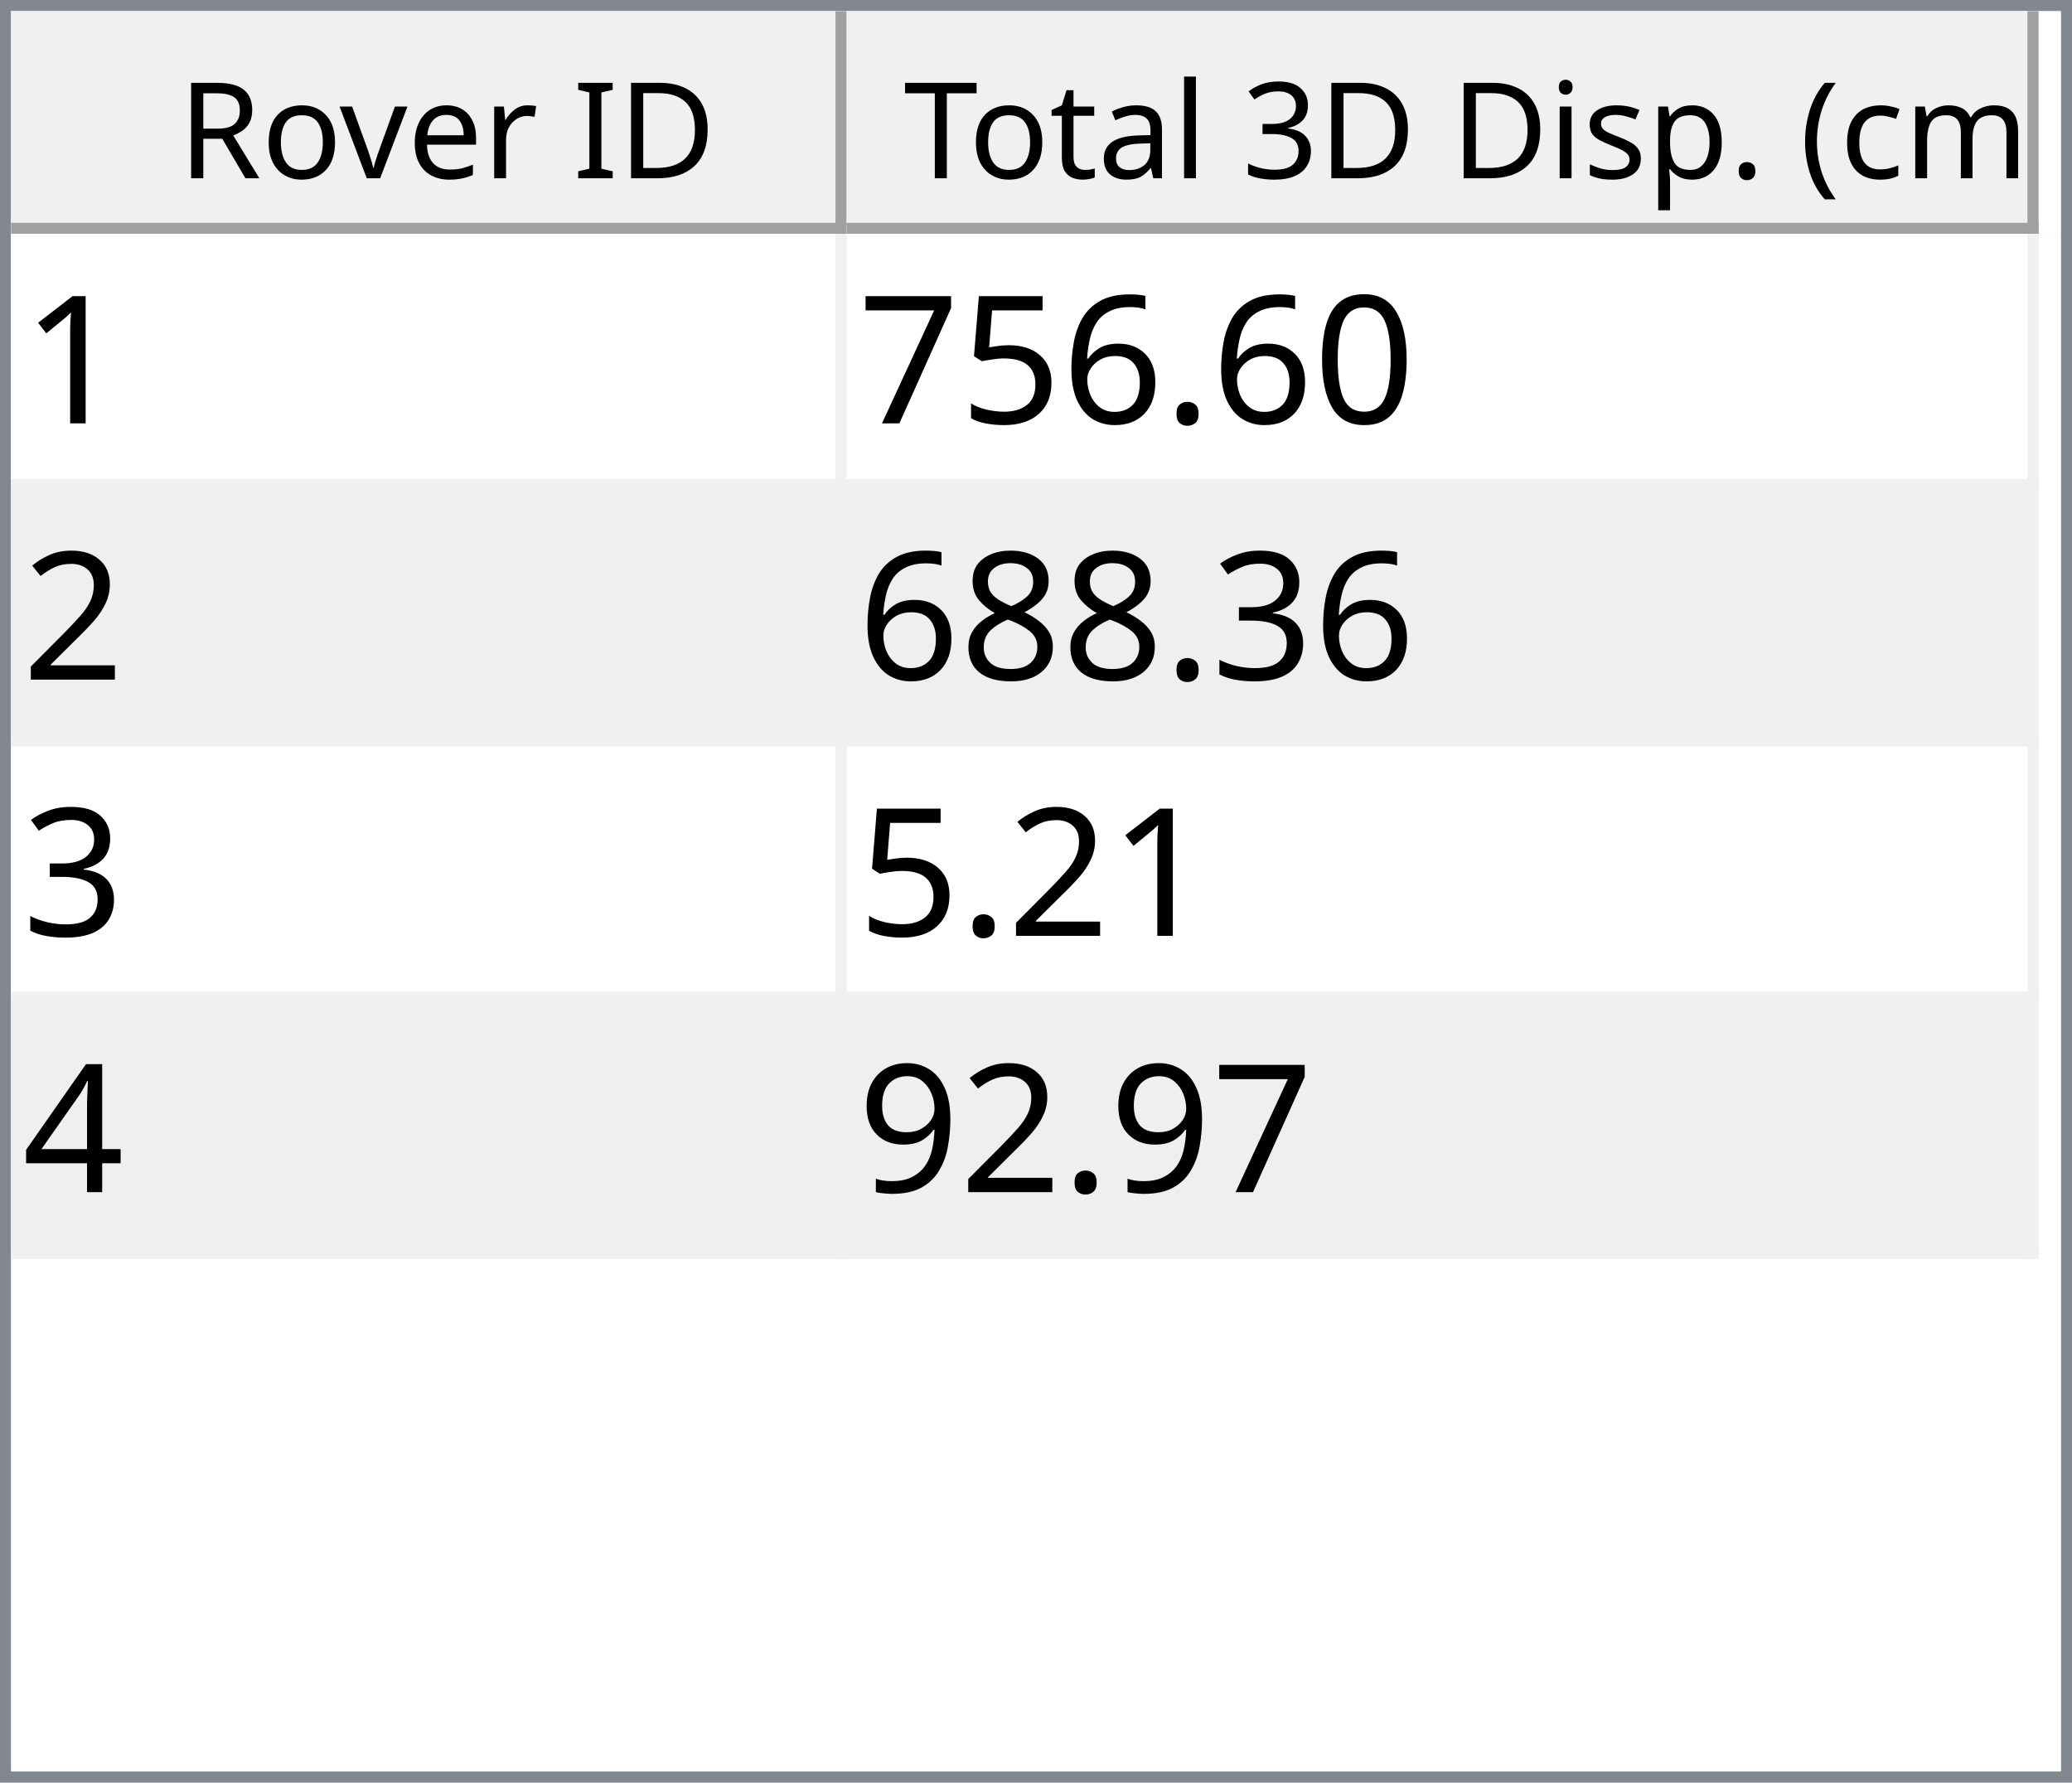
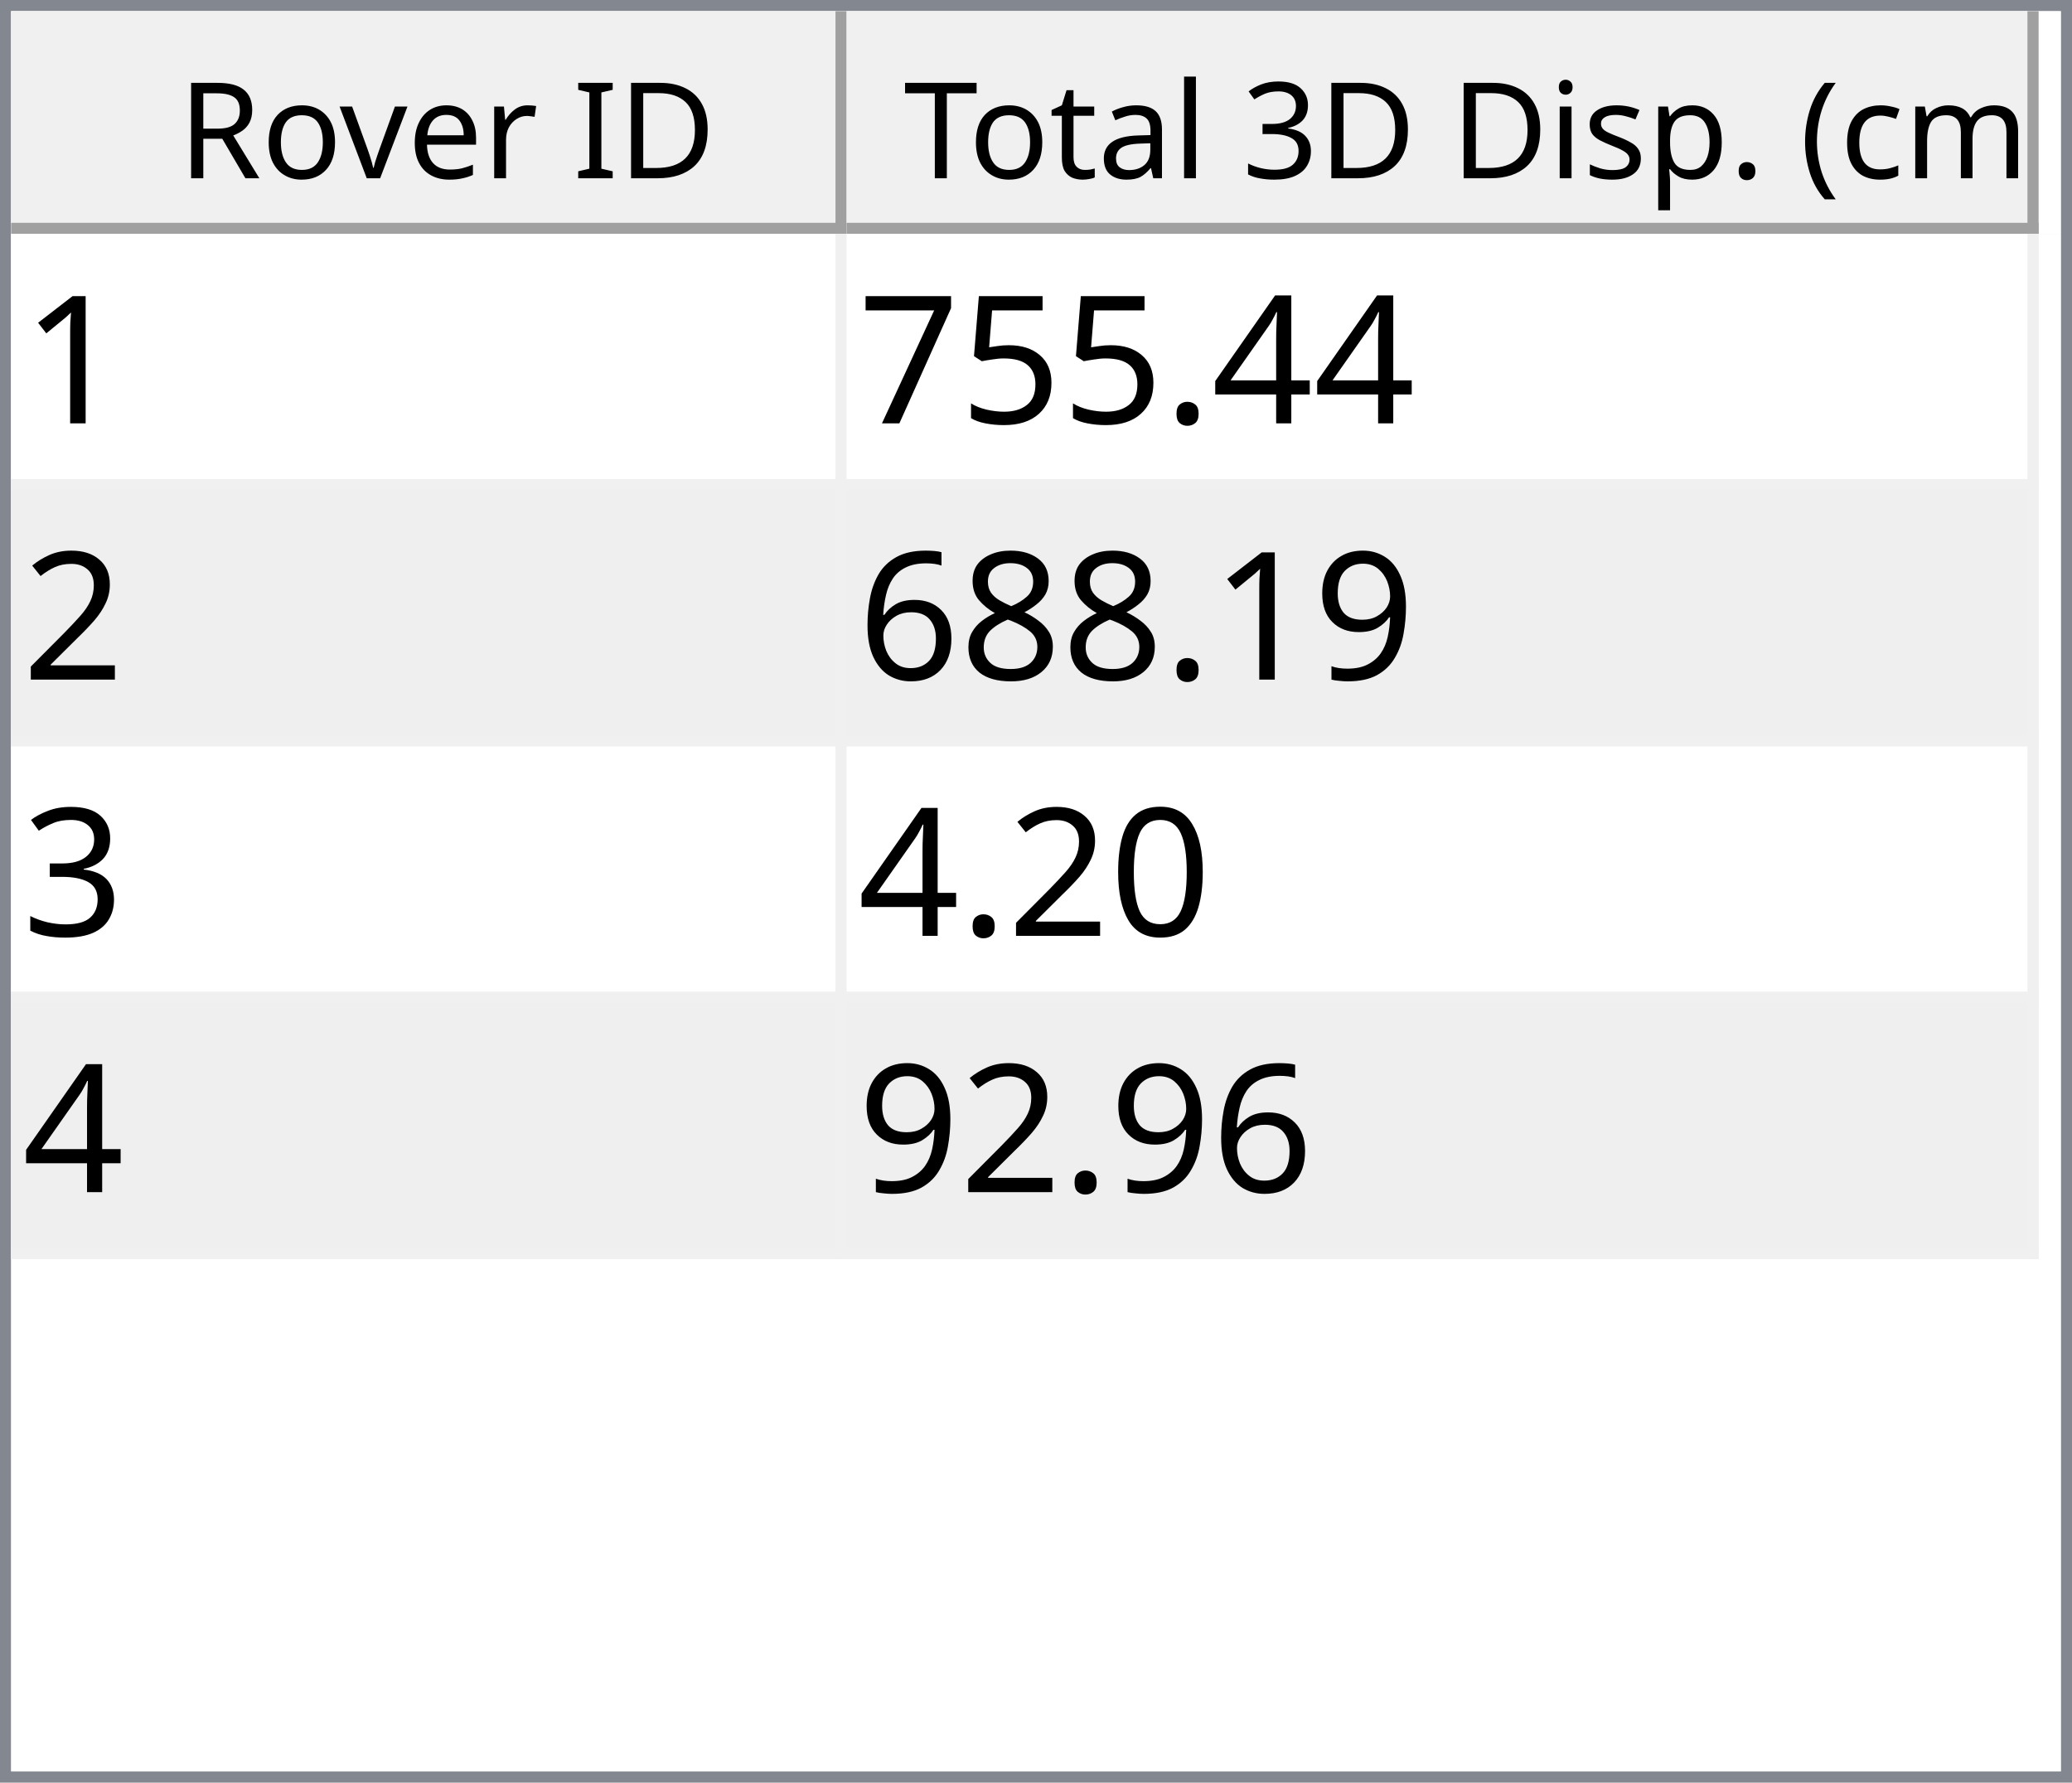
<svg xmlns="http://www.w3.org/2000/svg" style="fill-opacity:1; color-rendering:auto; color-interpolation:auto; text-rendering:auto; stroke:black; stroke-linecap:square; stroke-miterlimit:10; shape-rendering:auto; stroke-opacity:1; fill:black; stroke-dasharray:none; font-weight:normal; stroke-width:1; font-family:'Dialog'; font-style:normal; stroke-linejoin:miter; font-size:12px; stroke-dashoffset:0; image-rendering:auto;" width="186" height="160">
  <defs id="genericDefs" />
  <g>
    <defs id="defs1">
      <clipPath clipPathUnits="userSpaceOnUse" id="clipPath1">
        <path d="M0 0 L186 0 L186 160 L0 160 L0 0 Z" />
      </clipPath>
      <clipPath clipPathUnits="userSpaceOnUse" id="clipPath2">
        <path d="M0 0 L0 160 L186 160 L186 0 Z" />
      </clipPath>
      <clipPath clipPathUnits="userSpaceOnUse" id="clipPath3">
        <path d="M0 0 L0 20 L184 20 L184 0 Z" />
      </clipPath>
      <clipPath clipPathUnits="userSpaceOnUse" id="clipPath4">
        <path d="M0 0 L0 20 L75 20 L75 0 Z" />
      </clipPath>
      <clipPath clipPathUnits="userSpaceOnUse" id="clipPath5">
        <path d="M1 1 L1 19 L74 19 L74 1 Z" />
      </clipPath>
      <clipPath clipPathUnits="userSpaceOnUse" id="clipPath6">
        <path d="M0 0 L0 18 L73 18 L73 0 Z" />
      </clipPath>
      <clipPath clipPathUnits="userSpaceOnUse" id="clipPath7">
        <path d="M-0.5 -0.5 L-0.5 19.5 L74.5 19.5 L74.5 -0.5 Z" />
      </clipPath>
      <clipPath clipPathUnits="userSpaceOnUse" id="clipPath8">
        <path d="M0 0 L0 20 L107 20 L107 0 Z" />
      </clipPath>
      <clipPath clipPathUnits="userSpaceOnUse" id="clipPath9">
        <path d="M1 1 L1 19 L106 19 L106 1 Z" />
      </clipPath>
      <clipPath clipPathUnits="userSpaceOnUse" id="clipPath10">
        <path d="M0 0 L0 18 L105 18 L105 0 Z" />
      </clipPath>
      <clipPath clipPathUnits="userSpaceOnUse" id="clipPath11">
        <path d="M-0.5 -0.5 L-0.5 19.5 L106.5 19.5 L106.5 -0.5 Z" />
      </clipPath>
      <clipPath clipPathUnits="userSpaceOnUse" id="clipPath12">
        <path d="M0 0 L0 138 L184 138 L184 0 Z" />
      </clipPath>
      <clipPath clipPathUnits="userSpaceOnUse" id="clipPath13">
        <path d="M0 0 L0 92 L182 92 L182 0 Z" />
      </clipPath>
      <clipPath clipPathUnits="userSpaceOnUse" id="clipPath14">
        <path d="M-0.5 -0.5 L-0.5 91.5 L181.5 91.5 L181.5 -0.5 Z" />
      </clipPath>
      <clipPath clipPathUnits="userSpaceOnUse" id="clipPath15">
        <path d="M0 0 L0 22 L74 22 L74 0 Z" />
      </clipPath>
      <clipPath clipPathUnits="userSpaceOnUse" id="clipPath16">
        <path d="M0 0 L0 22 L106 22 L106 0 Z" />
      </clipPath>
      <font horiz-adv-x="64.551" id="font1">
        <font-face ascent="107.91" descent="25.098" units-per-em="100" style="font-style:normal; font-family:Segoe UI; font-weight:normal;" />
        <missing-glyph horiz-adv-x="64.551" d="M8.109 0 L8.109 68.266 L56.453 68.266 L56.453 0 L8.109 0 ZM15.328 7.234 L49.219 7.234 L49.219 61.031 L15.328 61.031 L15.328 7.234 Z" />
        <glyph unicode="D" horiz-adv-x="70.117" d="M9.188 0 L9.188 70.016 L28.516 70.016 Q65.531 70.016 65.531 35.891 Q65.531 19.672 55.25 9.836 Q44.969 0 27.734 0 L9.188 0 ZM17.391 62.594 L17.391 7.422 L27.828 7.422 Q41.609 7.422 49.273 14.797 Q56.938 22.172 56.938 35.688 Q56.938 62.594 28.328 62.594 L17.391 62.594 Z" />
        <glyph unicode="I" horiz-adv-x="26.611" d="M17.391 0 L9.188 0 L9.188 70.016 L17.391 70.016 L17.391 0 Z" />
        <glyph unicode=" " horiz-adv-x="27.393" d="" />
        <glyph unicode="r" horiz-adv-x="34.766" d="M34.188 41.891 Q32.078 43.5 28.125 43.5 Q23 43.5 19.555 38.672 Q16.109 33.844 16.109 25.484 L16.109 0 L8.109 0 L8.109 50 L16.109 50 L16.109 39.703 L16.312 39.703 Q18.016 44.969 21.531 47.922 Q25.047 50.875 29.391 50.875 Q32.516 50.875 34.188 50.203 L34.188 41.891 Z" />
        <glyph unicode="e" horiz-adv-x="52.295" d="M48.297 23 L12.984 23 Q13.188 14.656 17.484 10.109 Q21.781 5.562 29.297 5.562 Q37.75 5.562 44.828 11.141 L44.828 3.609 Q38.234 -1.172 27.391 -1.172 Q16.797 -1.172 10.742 5.641 Q4.688 12.453 4.688 24.812 Q4.688 36.469 11.305 43.82 Q17.922 51.172 27.734 51.172 Q37.547 51.172 42.922 44.828 Q48.297 38.484 48.297 27.203 L48.297 23 ZM40.094 29.781 Q40.047 36.719 36.75 40.578 Q33.453 44.438 27.594 44.438 Q21.922 44.438 17.969 40.383 Q14.016 36.328 13.094 29.781 L40.094 29.781 Z" />
        <glyph unicode="v" horiz-adv-x="47.9" d="M47.406 50 L27.484 0 L19.625 0 L0.688 50 L9.469 50 L22.172 13.672 Q23.578 9.672 23.922 6.688 L24.125 6.688 Q24.609 10.453 25.688 13.484 L38.969 50 L47.406 50 Z" />
        <glyph unicode="o" horiz-adv-x="58.594" d="M29 -1.172 Q17.922 -1.172 11.305 5.836 Q4.688 12.844 4.688 24.422 Q4.688 37.016 11.57 44.094 Q18.453 51.172 30.172 51.172 Q41.359 51.172 47.633 44.289 Q53.906 37.406 53.906 25.203 Q53.906 13.234 47.141 6.031 Q40.375 -1.172 29 -1.172 ZM29.594 44.438 Q21.875 44.438 17.383 39.188 Q12.891 33.938 12.891 24.703 Q12.891 15.828 17.43 10.695 Q21.969 5.562 29.594 5.562 Q37.359 5.562 41.531 10.594 Q45.703 15.625 45.703 24.906 Q45.703 34.281 41.531 39.359 Q37.359 44.438 29.594 44.438 Z" />
        <glyph unicode="R" horiz-adv-x="59.814" d="M59.375 0 L49.609 0 L37.891 19.625 Q36.281 22.359 34.766 24.289 Q33.25 26.219 31.664 27.438 Q30.078 28.656 28.25 29.219 Q26.422 29.781 24.125 29.781 L17.391 29.781 L17.391 0 L9.188 0 L9.188 70.016 L30.078 70.016 Q34.672 70.016 38.555 68.867 Q42.438 67.719 45.289 65.375 Q48.141 63.031 49.758 59.547 Q51.375 56.062 51.375 51.375 Q51.375 47.703 50.273 44.656 Q49.172 41.609 47.148 39.211 Q45.125 36.812 42.266 35.133 Q39.406 33.453 35.844 32.516 L35.844 32.328 Q37.594 31.547 38.891 30.547 Q40.188 29.547 41.359 28.18 Q42.531 26.812 43.68 25.078 Q44.828 23.344 46.234 21.047 L59.375 0 ZM17.391 62.594 L17.391 37.203 L28.516 37.203 Q31.594 37.203 34.203 38.133 Q36.812 39.062 38.719 40.797 Q40.625 42.531 41.703 45.047 Q42.781 47.562 42.781 50.688 Q42.781 56.297 39.141 59.445 Q35.5 62.594 28.609 62.594 L17.391 62.594 Z" />
        <glyph unicode=")" horiz-adv-x="30.176" d="M8.297 -15.922 L1.172 -15.922 Q16.406 2.344 16.406 26.812 Q16.406 51.469 1.078 70.016 L8.297 70.016 Q23.531 52.156 23.531 26.703 Q23.531 1.375 8.297 -15.922 Z" />
        <glyph unicode="m" horiz-adv-x="86.133" d="M79.109 0 L71.094 0 L71.094 28.719 Q71.094 37.016 68.531 40.727 Q65.969 44.438 59.906 44.438 Q54.781 44.438 51.195 39.75 Q47.609 35.062 47.609 28.516 L47.609 0 L39.594 0 L39.594 29.688 Q39.594 44.438 28.219 44.438 Q22.953 44.438 19.531 40.016 Q16.109 35.594 16.109 28.516 L16.109 0 L8.109 0 L8.109 50 L16.109 50 L16.109 42.094 L16.312 42.094 Q21.625 51.172 31.844 51.172 Q36.969 51.172 40.773 48.312 Q44.578 45.453 46 40.828 Q51.562 51.172 62.594 51.172 Q79.109 51.172 79.109 30.812 L79.109 0 Z" />
        <glyph unicode="c" horiz-adv-x="46.191" d="M42.188 2.297 Q36.422 -1.172 28.516 -1.172 Q17.828 -1.172 11.258 5.789 Q4.688 12.75 4.688 23.828 Q4.688 36.188 11.766 43.68 Q18.844 51.172 30.672 51.172 Q37.25 51.172 42.281 48.734 L42.281 40.531 Q36.719 44.438 30.375 44.438 Q22.703 44.438 17.797 38.945 Q12.891 33.453 12.891 24.516 Q12.891 15.719 17.508 10.641 Q22.125 5.562 29.891 5.562 Q36.422 5.562 42.188 9.906 L42.188 2.297 Z" />
        <glyph unicode="(" horiz-adv-x="30.176" d="M29.109 -15.922 L21.969 -15.922 Q6.844 1.375 6.844 26.703 Q6.844 52.156 21.969 70.016 L29.203 70.016 Q13.875 51.469 13.875 26.812 Q13.875 2.344 29.109 -15.922 Z" />
        <glyph unicode="." horiz-adv-x="21.68" d="M10.891 -1.078 Q8.641 -1.078 7.055 0.539 Q5.469 2.156 5.469 4.391 Q5.469 6.641 7.055 8.273 Q8.641 9.906 10.891 9.906 Q13.188 9.906 14.797 8.273 Q16.406 6.641 16.406 4.391 Q16.406 2.156 14.797 0.539 Q13.188 -1.078 10.891 -1.078 Z" />
        <glyph unicode="p" horiz-adv-x="58.789" d="M16.312 7.234 L16.109 7.234 L16.109 -23 L8.109 -23 L8.109 50 L16.109 50 L16.109 41.219 L16.312 41.219 Q22.219 51.172 33.594 51.172 Q43.266 51.172 48.688 44.461 Q54.109 37.75 54.109 26.469 Q54.109 13.922 48 6.375 Q41.891 -1.172 31.297 -1.172 Q21.578 -1.172 16.312 7.234 ZM16.109 27.391 L16.109 20.406 Q16.109 14.203 20.141 9.883 Q24.172 5.562 30.375 5.562 Q37.641 5.562 41.773 11.133 Q45.906 16.703 45.906 26.609 Q45.906 34.969 42.047 39.703 Q38.188 44.438 31.594 44.438 Q24.609 44.438 20.359 39.578 Q16.109 34.719 16.109 27.391 Z" />
        <glyph unicode="s" horiz-adv-x="42.432" d="M5.078 1.812 L5.078 10.406 Q11.625 5.562 19.484 5.562 Q30.031 5.562 30.031 12.594 Q30.031 14.594 29.125 15.992 Q28.219 17.391 26.68 18.461 Q25.141 19.531 23.07 20.383 Q21 21.234 18.609 22.172 Q15.281 23.484 12.766 24.828 Q10.25 26.172 8.57 27.859 Q6.891 29.547 6.031 31.695 Q5.172 33.844 5.172 36.719 Q5.172 40.234 6.789 42.945 Q8.406 45.656 11.086 47.484 Q13.766 49.312 17.211 50.242 Q20.656 51.172 24.312 51.172 Q30.812 51.172 35.938 48.922 L35.938 40.828 Q30.422 44.438 23.25 44.438 Q21 44.438 19.195 43.922 Q17.391 43.406 16.094 42.477 Q14.797 41.547 14.086 40.258 Q13.375 38.969 13.375 37.406 Q13.375 35.453 14.086 34.133 Q14.797 32.812 16.164 31.789 Q17.531 30.766 19.484 29.938 Q21.438 29.109 23.922 28.125 Q27.25 26.859 29.883 25.516 Q32.516 24.172 34.375 22.484 Q36.234 20.797 37.234 18.602 Q38.234 16.406 38.234 13.375 Q38.234 9.672 36.602 6.938 Q34.969 4.203 32.234 2.398 Q29.5 0.594 25.93 -0.289 Q22.359 -1.172 18.453 -1.172 Q10.75 -1.172 5.078 1.812 Z" />
        <glyph unicode="i" horiz-adv-x="24.219" d="M12.203 62.703 Q10.062 62.703 8.547 64.164 Q7.031 65.625 7.031 67.875 Q7.031 70.125 8.547 71.609 Q10.062 73.094 12.203 73.094 Q14.406 73.094 15.945 71.609 Q17.484 70.125 17.484 67.875 Q17.484 65.719 15.945 64.211 Q14.406 62.703 12.203 62.703 ZM16.109 0 L8.109 0 L8.109 50 L16.109 50 L16.109 0 Z" />
        <glyph unicode="3" horiz-adv-x="53.906" d="M46.531 19.828 Q46.531 15.094 44.75 11.211 Q42.969 7.328 39.719 4.57 Q36.469 1.812 31.93 0.297 Q27.391 -1.219 21.922 -1.219 Q11.922 -1.219 6 2.594 L6 11.188 Q13.094 5.609 22.219 5.609 Q25.875 5.609 28.828 6.539 Q31.781 7.469 33.906 9.227 Q36.031 10.984 37.18 13.477 Q38.328 15.969 38.328 19.094 Q38.328 32.812 18.797 32.812 L12.984 32.812 L12.984 39.594 L18.5 39.594 Q35.797 39.594 35.797 52.484 Q35.797 64.406 22.609 64.406 Q15.188 64.406 8.688 59.422 L8.688 67.188 Q15.375 71.188 24.609 71.188 Q29 71.188 32.57 69.969 Q36.141 68.75 38.68 66.555 Q41.219 64.359 42.609 61.281 Q44 58.203 44 54.5 Q44 40.672 30.031 36.719 L30.031 36.531 Q33.594 36.141 36.625 34.797 Q39.656 33.453 41.852 31.305 Q44.047 29.156 45.289 26.25 Q46.531 23.344 46.531 19.828 Z" />
        <glyph unicode="l" horiz-adv-x="24.219" d="M16.109 0 L8.109 0 L8.109 74.031 L16.109 74.031 L16.109 0 Z" />
        <glyph unicode="a" horiz-adv-x="50.879" d="M43.891 0 L35.891 0 L35.891 7.812 L35.688 7.812 Q30.469 -1.172 20.312 -1.172 Q12.844 -1.172 8.617 2.781 Q4.391 6.734 4.391 13.281 Q4.391 27.297 20.906 29.594 L35.891 31.688 Q35.891 44.438 25.594 44.438 Q16.547 44.438 9.281 38.281 L9.281 46.484 Q16.656 51.172 26.266 51.172 Q43.891 51.172 43.891 32.516 L43.891 0 ZM35.891 25.297 L23.828 23.641 Q18.266 22.859 15.43 20.875 Q12.594 18.891 12.594 13.875 Q12.594 10.203 15.211 7.883 Q17.828 5.562 22.172 5.562 Q28.125 5.562 32.008 9.742 Q35.891 13.922 35.891 20.312 L35.891 25.297 Z" />
        <glyph unicode="t" horiz-adv-x="33.887" d="M31.297 0.484 Q28.469 -1.078 23.828 -1.078 Q10.688 -1.078 10.688 13.578 L10.688 43.172 L2.094 43.172 L2.094 50 L10.688 50 L10.688 62.203 L18.703 64.797 L18.703 50 L31.297 50 L31.297 43.172 L18.703 43.172 L18.703 14.984 Q18.703 9.969 20.414 7.82 Q22.125 5.672 26.078 5.672 Q29.109 5.672 31.297 7.328 L31.297 0.484 Z" />
        <glyph unicode="T" horiz-adv-x="52.393" d="M50.594 62.594 L30.375 62.594 L30.375 0 L22.172 0 L22.172 62.594 L2 62.594 L2 70.016 L50.594 70.016 L50.594 62.594 Z" />
      </font>
      <font horiz-adv-x="75.0" id="font2">
        <font-face ascent="100.537" descent="21.973" units-per-em="100" style="font-style:normal; font-family:sans-serif; font-weight:normal;" />
        <missing-glyph horiz-adv-x="75.0" d="M12.5 0 L12.5 62.5 L62.5 62.5 L62.5 0 L12.5 0 ZM14.062 1.562 L60.938 1.562 L60.938 60.938 L14.062 60.938 L14.062 1.562 Z" />
        <glyph unicode="1" horiz-adv-x="55.615" d="M37.25 0 L28.469 0 L28.469 56 Q25.297 52.984 20.141 49.953 Q14.984 46.922 10.891 45.406 L10.891 53.906 Q18.266 57.375 23.781 62.305 Q29.297 67.234 31.594 71.875 L37.25 71.875 L37.25 0 Z" />
-         <glyph unicode="0" horiz-adv-x="55.615" d="M4.156 35.297 Q4.156 48 6.766 55.742 Q9.375 63.484 14.523 67.68 Q19.672 71.875 27.484 71.875 Q33.25 71.875 37.594 69.555 Q41.938 67.234 44.773 62.867 Q47.609 58.5 49.219 52.227 Q50.828 45.953 50.828 35.297 Q50.828 22.703 48.242 14.969 Q45.656 7.234 40.508 3.008 Q35.359 -1.219 27.484 -1.219 Q17.141 -1.219 11.234 6.203 Q4.156 15.141 4.156 35.297 ZM13.188 35.297 Q13.188 17.672 17.312 11.836 Q21.438 6 27.484 6 Q33.547 6 37.672 11.859 Q41.797 17.719 41.797 35.297 Q41.797 52.984 37.672 58.789 Q33.547 64.594 27.391 64.594 Q21.344 64.594 17.719 59.469 Q13.188 52.938 13.188 35.297 Z" />
+         <glyph unicode="4" horiz-adv-x="55.615" d="M32.328 0 L32.328 17.141 L1.266 17.141 L1.266 25.203 L33.938 71.578 L41.109 71.578 L41.109 25.203 L50.781 25.203 L50.781 17.141 L41.109 17.141 L41.109 0 L32.328 0 ZM32.328 25.203 L32.328 57.469 L9.906 25.203 L32.328 25.203 Z" />
        <glyph unicode="." horiz-adv-x="27.783" d="M9.078 0 L9.078 10.016 L19.094 10.016 L19.094 0 L9.078 0 Z" />
-         <glyph unicode="6" horiz-adv-x="55.615" d="M49.75 54.047 L41.016 53.375 Q39.844 58.547 37.703 60.891 Q34.125 64.656 28.906 64.656 Q24.703 64.656 21.531 62.312 Q17.391 59.281 14.992 53.469 Q12.594 47.656 12.5 36.922 Q15.672 41.75 20.266 44.094 Q24.859 46.438 29.891 46.438 Q38.672 46.438 44.852 39.969 Q51.031 33.5 51.031 23.25 Q51.031 16.5 48.125 10.719 Q45.219 4.938 40.141 1.859 Q35.062 -1.219 28.609 -1.219 Q17.625 -1.219 10.695 6.859 Q3.766 14.938 3.766 33.5 Q3.766 54.25 11.422 63.672 Q18.109 71.875 29.438 71.875 Q37.891 71.875 43.289 67.141 Q48.688 62.406 49.75 54.047 ZM13.875 23.188 Q13.875 18.656 15.797 14.508 Q17.719 10.359 21.188 8.18 Q24.656 6 28.469 6 Q34.031 6 38.039 10.492 Q42.047 14.984 42.047 22.703 Q42.047 30.125 38.086 34.398 Q34.125 38.672 28.125 38.672 Q22.172 38.672 18.023 34.398 Q13.875 30.125 13.875 23.188 Z" />
        <glyph unicode="5" horiz-adv-x="55.615" d="M4.156 18.75 L13.375 19.531 Q14.406 12.797 18.141 9.398 Q21.875 6 27.156 6 Q33.5 6 37.891 10.789 Q42.281 15.578 42.281 23.484 Q42.281 31 38.062 35.352 Q33.844 39.703 27 39.703 Q22.75 39.703 19.336 37.773 Q15.922 35.844 13.969 32.766 L5.719 33.844 L12.641 70.609 L48.25 70.609 L48.25 62.203 L19.672 62.203 L15.828 42.969 Q22.266 47.469 29.344 47.469 Q38.719 47.469 45.164 40.969 Q51.609 34.469 51.609 24.266 Q51.609 14.547 45.953 7.469 Q39.062 -1.219 27.156 -1.219 Q17.391 -1.219 11.211 4.25 Q5.031 9.719 4.156 18.75 Z" />
        <glyph unicode="7" horiz-adv-x="55.615" d="M4.734 62.203 L4.734 70.656 L51.078 70.656 L51.078 63.812 Q44.234 56.547 37.523 44.484 Q30.812 32.422 27.156 19.672 Q24.516 10.688 23.781 0 L14.75 0 Q14.891 8.453 18.062 20.414 Q21.234 32.375 27.172 43.484 Q33.109 54.594 39.797 62.203 L4.734 62.203 Z" />
        <glyph unicode="2" horiz-adv-x="55.615" d="M50.344 8.453 L50.344 0 L3.031 0 Q2.938 3.172 4.047 6.109 Q5.859 10.938 9.836 15.625 Q13.812 20.312 21.344 26.469 Q33.016 36.031 37.117 41.625 Q41.219 47.219 41.219 52.203 Q41.219 57.422 37.477 61.008 Q33.734 64.594 27.734 64.594 Q21.391 64.594 17.578 60.789 Q13.766 56.984 13.719 50.25 L4.688 51.172 Q5.609 61.281 11.664 66.578 Q17.719 71.875 27.938 71.875 Q38.234 71.875 44.242 66.164 Q50.25 60.453 50.25 52 Q50.25 47.703 48.492 43.555 Q46.734 39.406 42.656 34.812 Q38.578 30.219 29.109 22.219 Q21.188 15.578 18.945 13.211 Q16.703 10.844 15.234 8.453 L50.344 8.453 Z" />
+         <glyph unicode="9" horiz-adv-x="55.615" d="M5.469 16.547 L13.922 17.328 Q14.984 11.375 18.016 8.688 Q21.047 6 25.781 6 Q29.828 6 32.883 7.859 Q35.938 9.719 37.891 12.82 Q39.844 15.922 41.164 21.195 Q42.484 26.469 42.484 31.938 Q42.484 32.516 42.438 33.688 Q39.797 29.5 35.234 26.883 Q30.672 24.266 25.344 24.266 Q16.453 24.266 10.305 30.711 Q4.156 37.156 4.156 47.703 Q4.156 58.594 10.578 65.234 Q17 71.875 26.656 71.875 Q33.641 71.875 39.43 68.117 Q45.219 64.359 48.219 57.398 Q51.219 50.438 51.219 37.25 Q51.219 23.531 48.242 15.406 Q45.266 7.281 39.383 3.031 Q33.5 -1.219 25.594 -1.219 Q17.188 -1.219 11.867 3.445 Q6.547 8.109 5.469 16.547 ZM41.453 48.141 Q41.453 55.719 37.43 60.156 Q33.406 64.594 27.734 64.594 Q21.875 64.594 17.531 59.812 Q13.188 55.031 13.188 47.406 Q13.188 40.578 17.312 36.305 Q21.438 32.031 27.484 32.031 Q33.594 32.031 37.523 36.305 Q41.453 40.578 41.453 48.141 Z" />
+         <glyph unicode="8" horiz-adv-x="55.615" d="M17.672 38.812 Q12.203 40.828 9.57 44.539 Q6.938 48.25 6.938 53.422 Q6.938 61.234 12.555 66.555 Q18.172 71.875 27.484 71.875 Q36.859 71.875 42.578 66.43 Q48.297 60.984 48.297 53.172 Q48.297 48.188 45.68 44.508 Q43.062 40.828 37.75 38.812 Q44.344 36.672 47.781 31.883 Q51.219 27.094 51.219 20.453 Q51.219 11.281 44.727 5.031 Q38.234 -1.219 27.641 -1.219 Q17.047 -1.219 10.547 5.055 Q4.047 11.328 4.047 20.703 Q4.047 27.688 7.594 32.398 Q11.141 37.109 17.672 38.812 ZM15.922 53.719 Q15.922 48.641 19.195 45.414 Q22.469 42.188 27.688 42.188 Q32.766 42.188 36.016 45.383 Q39.266 48.578 39.266 53.219 Q39.266 58.062 35.914 61.359 Q32.562 64.656 27.594 64.656 Q22.562 64.656 19.242 61.43 Q15.922 58.203 15.922 53.719 ZM13.094 20.656 Q13.094 16.891 14.875 13.375 Q16.656 9.859 20.172 7.93 Q23.688 6 27.734 6 Q34.031 6 38.133 10.055 Q42.234 14.109 42.234 20.359 Q42.234 26.703 38.016 30.859 Q33.797 35.016 27.438 35.016 Q21.234 35.016 17.164 30.914 Q13.094 26.812 13.094 20.656 Z" />
+         <glyph unicode="6" horiz-adv-x="55.615" d="M49.75 54.047 L41.016 53.375 Q39.844 58.547 37.703 60.891 Q34.125 64.656 28.906 64.656 Q24.703 64.656 21.531 62.312 Q17.391 59.281 14.992 53.469 Q12.594 47.656 12.5 36.922 Q15.672 41.75 20.266 44.094 Q24.859 46.438 29.891 46.438 Q38.672 46.438 44.852 39.969 Q51.031 33.5 51.031 23.25 Q51.031 16.5 48.125 10.719 Q45.219 4.938 40.141 1.859 Q35.062 -1.219 28.609 -1.219 Q17.625 -1.219 10.695 6.859 Q3.766 14.938 3.766 33.5 Q3.766 54.25 11.422 63.672 Q18.109 71.875 29.438 71.875 Q37.891 71.875 43.289 67.141 Q48.688 62.406 49.75 54.047 ZM13.875 23.188 Q13.875 18.656 15.797 14.508 Q17.719 10.359 21.188 8.18 Q24.656 6 28.469 6 Q34.031 6 38.039 10.492 Q42.047 14.984 42.047 22.703 Q42.047 30.125 38.086 34.398 Q34.125 38.672 28.125 38.672 Q22.172 38.672 18.023 34.398 Q13.875 30.125 13.875 23.188 Z" />
        <glyph unicode="3" horiz-adv-x="55.615" d="M4.203 18.891 L12.984 20.062 Q14.5 12.594 18.141 9.297 Q21.781 6 27 6 Q33.203 6 37.477 10.297 Q41.75 14.594 41.75 20.953 Q41.75 27 37.797 30.93 Q33.844 34.859 27.734 34.859 Q25.25 34.859 21.531 33.891 L22.516 41.609 Q23.391 41.5 23.922 41.5 Q29.547 41.5 34.039 44.43 Q38.531 47.359 38.531 53.469 Q38.531 58.297 35.258 61.477 Q31.984 64.656 26.812 64.656 Q21.688 64.656 18.266 61.43 Q14.844 58.203 13.875 51.766 L5.078 53.328 Q6.688 62.156 12.398 67.016 Q18.109 71.875 26.609 71.875 Q32.469 71.875 37.398 69.359 Q42.328 66.844 44.945 62.5 Q47.562 58.156 47.562 53.266 Q47.562 48.641 45.07 44.828 Q42.578 41.016 37.703 38.766 Q44.047 37.312 47.562 32.695 Q51.078 28.078 51.078 21.141 Q51.078 11.766 44.242 5.25 Q37.406 -1.266 26.953 -1.266 Q17.531 -1.266 11.305 4.352 Q5.078 9.969 4.203 18.891 Z" />
-         <glyph unicode="8" horiz-adv-x="55.615" d="M17.672 38.812 Q12.203 40.828 9.57 44.539 Q6.938 48.25 6.938 53.422 Q6.938 61.234 12.555 66.555 Q18.172 71.875 27.484 71.875 Q36.859 71.875 42.578 66.43 Q48.297 60.984 48.297 53.172 Q48.297 48.188 45.68 44.508 Q43.062 40.828 37.75 38.812 Q44.344 36.672 47.781 31.883 Q51.219 27.094 51.219 20.453 Q51.219 11.281 44.727 5.031 Q38.234 -1.219 27.641 -1.219 Q17.047 -1.219 10.547 5.055 Q4.047 11.328 4.047 20.703 Q4.047 27.688 7.594 32.398 Q11.141 37.109 17.672 38.812 ZM15.922 53.719 Q15.922 48.641 19.195 45.414 Q22.469 42.188 27.688 42.188 Q32.766 42.188 36.016 45.383 Q39.266 48.578 39.266 53.219 Q39.266 58.062 35.914 61.359 Q32.562 64.656 27.594 64.656 Q22.562 64.656 19.242 61.43 Q15.922 58.203 15.922 53.719 ZM13.094 20.656 Q13.094 16.891 14.875 13.375 Q16.656 9.859 20.172 7.93 Q23.688 6 27.734 6 Q34.031 6 38.133 10.055 Q42.234 14.109 42.234 20.359 Q42.234 26.703 38.016 30.859 Q33.797 35.016 27.438 35.016 Q21.234 35.016 17.164 30.914 Q13.094 26.812 13.094 20.656 Z" />
-         <glyph unicode="4" horiz-adv-x="55.615" d="M32.328 0 L32.328 17.141 L1.266 17.141 L1.266 25.203 L33.938 71.578 L41.109 71.578 L41.109 25.203 L50.781 25.203 L50.781 17.141 L41.109 17.141 L41.109 0 L32.328 0 ZM32.328 25.203 L32.328 57.469 L9.906 25.203 L32.328 25.203 Z" />
-         <glyph unicode="9" horiz-adv-x="55.615" d="M5.469 16.547 L13.922 17.328 Q14.984 11.375 18.016 8.688 Q21.047 6 25.781 6 Q29.828 6 32.883 7.859 Q35.938 9.719 37.891 12.82 Q39.844 15.922 41.164 21.195 Q42.484 26.469 42.484 31.938 Q42.484 32.516 42.438 33.688 Q39.797 29.5 35.234 26.883 Q30.672 24.266 25.344 24.266 Q16.453 24.266 10.305 30.711 Q4.156 37.156 4.156 47.703 Q4.156 58.594 10.578 65.234 Q17 71.875 26.656 71.875 Q33.641 71.875 39.43 68.117 Q45.219 64.359 48.219 57.398 Q51.219 50.438 51.219 37.25 Q51.219 23.531 48.242 15.406 Q45.266 7.281 39.383 3.031 Q33.5 -1.219 25.594 -1.219 Q17.188 -1.219 11.867 3.445 Q6.547 8.109 5.469 16.547 ZM41.453 48.141 Q41.453 55.719 37.43 60.156 Q33.406 64.594 27.734 64.594 Q21.875 64.594 17.531 59.812 Q13.188 55.031 13.188 47.406 Q13.188 40.578 17.312 36.305 Q21.438 32.031 27.484 32.031 Q33.594 32.031 37.523 36.305 Q41.453 40.578 41.453 48.141 Z" />
+         <glyph unicode="0" horiz-adv-x="55.615" d="M4.156 35.297 Q4.156 48 6.766 55.742 Q9.375 63.484 14.523 67.68 Q19.672 71.875 27.484 71.875 Q33.25 71.875 37.594 69.555 Q41.938 67.234 44.773 62.867 Q47.609 58.5 49.219 52.227 Q50.828 45.953 50.828 35.297 Q50.828 22.703 48.242 14.969 Q45.656 7.234 40.508 3.008 Q35.359 -1.219 27.484 -1.219 Q17.141 -1.219 11.234 6.203 Q4.156 15.141 4.156 35.297 ZM13.188 35.297 Q13.188 17.672 17.312 11.836 Q21.438 6 27.484 6 Q33.547 6 37.672 11.859 Q41.797 17.719 41.797 35.297 Q41.797 52.984 37.672 58.789 Q33.547 64.594 27.391 64.594 Q21.344 64.594 17.719 59.469 Q13.188 52.938 13.188 35.297 Z" />
      </font>
    </defs>
    <g style="fill:white; stroke:white;">
      <rect x="0" y="0" width="186" style="clip-path:url(#clipPath1); stroke:none;" height="160" />
    </g>
    <g style="fill:white; text-rendering:optimizeSpeed; color-rendering:optimizeSpeed; image-rendering:optimizeSpeed; shape-rendering:crispEdges; stroke:white; color-interpolation:sRGB;">
      <rect x="0" width="186" height="160" y="0" style="stroke:none;" />
      <path style="stroke:none;" d="M0 160 L186 160 L186 0 L0 0 Z" />
    </g>
    <g style="fill:rgb(240,240,240); font-family:'Segoe UI'; stroke:rgb(240,240,240);">
      <rect x="0" y="0" width="186" style="clip-path:url(#clipPath2); stroke:none;" height="160" />
    </g>
    <g style="fill:rgb(130,135,144); font-family:'Segoe UI'; stroke:rgb(130,135,144);">
      <path d="M0 0 L186 0 L186 160 L0 160 L0 0 ZM1 1 L185 1 L185 159 L1 159 L1 1 Z" style="fill-rule:evenodd; clip-path:url(#clipPath2); stroke:none;" />
    </g>
    <g style="fill:white; font-family:'Segoe UI'; stroke:white;" transform="translate(1,1)">
      <rect x="0" y="0" width="184" style="clip-path:url(#clipPath3); stroke:none;" height="20" />
    </g>
    <g style="fill:rgb(240,240,240); font-family:'Segoe UI'; stroke:rgb(240,240,240);" transform="translate(1,1)">
      <rect x="0" y="0" width="75" style="clip-path:url(#clipPath4); stroke:none;" height="20" />
    </g>
    <g style="font-family:'Segoe UI';" transform="translate(2,2)">
      <text x="14" xml:space="preserve" y="14" style="clip-path:url(#clipPath6); stroke:none;">Rover ID</text>
    </g>
    <g style="fill:rgb(160,160,160); font-family:'Segoe UI'; stroke:rgb(160,160,160); stroke-linejoin:bevel;" transform="translate(1.5,1.5)">
      <line x1="74" x2="74" y1="0" style="fill:none; clip-path:url(#clipPath7);" y2="19" />
    </g>
    <g style="fill:rgb(160,160,160); font-family:'Segoe UI'; stroke:rgb(160,160,160); stroke-linejoin:bevel;" transform="matrix(1,0,0,1,1,1) translate(0.5,0.5)">
      <line x1="0" x2="74" y1="19" style="fill:none; clip-path:url(#clipPath7);" y2="19" />
    </g>
    <g style="fill:rgb(240,240,240); font-family:'Segoe UI'; stroke:rgb(240,240,240);" transform="translate(76,1)">
      <rect x="0" y="0" width="107" style="clip-path:url(#clipPath8); stroke:none;" height="20" />
    </g>
    <g style="font-family:'Segoe UI';" transform="translate(77,2)">
      <text x="1" xml:space="preserve" y="14" style="clip-path:url(#clipPath10); stroke:none;"> Total 3D Disp. (cm)</text>
    </g>
    <g style="fill:rgb(160,160,160); font-family:'Segoe UI'; stroke:rgb(160,160,160); stroke-linejoin:bevel;" transform="translate(76.5,1.5)">
      <line x1="106" x2="106" y1="0" style="fill:none; clip-path:url(#clipPath11);" y2="19" />
    </g>
    <g style="fill:rgb(160,160,160); font-family:'Segoe UI'; stroke:rgb(160,160,160); stroke-linejoin:bevel;" transform="matrix(1,0,0,1,76,1) translate(0.5,0.5)">
      <line x1="0" x2="106" y1="19" style="fill:none; clip-path:url(#clipPath11);" y2="19" />
    </g>
    <g style="fill:white; font-family:'Segoe UI'; stroke:white;" transform="translate(1,21)">
      <rect x="0" y="0" width="184" style="clip-path:url(#clipPath12); stroke:none;" height="138" />
    </g>
    <g style="fill:rgb(240,240,240); font-size:16px; font-family:sans-serif; stroke:rgb(240,240,240);" transform="translate(1,21)">
      <rect x="0" y="0" width="182" style="clip-path:url(#clipPath13); stroke:none;" height="92" />
      <line transform="translate(0.5,0.5)" x1="0" x2="181" y1="22" style="clip-path:url(#clipPath14); fill:none; stroke-linejoin:bevel;" y2="22" />
    </g>
    <g transform="matrix(1,0,0,1,1,21) translate(0.5,0.5)" style="fill:rgb(240,240,240); font-size:16px; font-family:sans-serif; stroke:rgb(240,240,240); stroke-linejoin:bevel;">
      <line x1="0" x2="181" y1="45" style="fill:none; clip-path:url(#clipPath14);" y2="45" />
    </g>
    <g transform="matrix(1,0,0,1,1,21) translate(0.5,0.5)" style="fill:rgb(240,240,240); font-size:16px; font-family:sans-serif; stroke:rgb(240,240,240); stroke-linejoin:bevel;">
      <line x1="0" x2="181" y1="68" style="fill:none; clip-path:url(#clipPath14);" y2="68" />
    </g>
    <g transform="matrix(1,0,0,1,1,21) translate(0.5,0.5)" style="fill:rgb(240,240,240); font-size:16px; font-family:sans-serif; stroke:rgb(240,240,240); stroke-linejoin:bevel;">
      <line x1="0" x2="181" y1="91" style="fill:none; clip-path:url(#clipPath14);" y2="91" />
    </g>
    <g transform="matrix(1,0,0,1,1,21) translate(0.5,0.5)" style="fill:rgb(240,240,240); font-size:16px; font-family:sans-serif; stroke:rgb(240,240,240); stroke-linejoin:bevel;">
      <line x1="74" x2="74" y1="0" style="fill:none; clip-path:url(#clipPath14);" y2="91" />
    </g>
    <g transform="matrix(1,0,0,1,1,21) translate(0.5,0.5)" style="fill:rgb(240,240,240); font-size:16px; font-family:sans-serif; stroke:rgb(240,240,240); stroke-linejoin:bevel;">
      <line x1="181" x2="181" y1="0" style="fill:none; clip-path:url(#clipPath14);" y2="91" />
    </g>
    <g style="fill:white; font-size:16px; font-family:sans-serif; stroke:white;" transform="matrix(1,0,0,1,1,21)">
      <rect x="0" y="0" width="74" style="clip-path:url(#clipPath15); stroke:none;" height="22" />
      <text x="1" y="17" style="fill:black; clip-path:url(#clipPath15); stroke:none;" xml:space="preserve">1</text>
    </g>
    <g style="fill:white; font-size:16px; font-family:sans-serif; stroke:white;" transform="matrix(1,0,0,1,1,21) translate(75,0)">
      <rect x="0" y="0" width="106" style="clip-path:url(#clipPath16); stroke:none;" height="22" />
-       <text x="1" y="17" style="fill:black; clip-path:url(#clipPath16); stroke:none;" xml:space="preserve">756.60</text>
+       <text x="1" y="17" style="fill:black; clip-path:url(#clipPath16); stroke:none;" xml:space="preserve">755.44</text>
    </g>
    <g style="fill:rgb(239,239,239); font-size:16px; font-family:sans-serif; stroke:rgb(239,239,239);" transform="matrix(1,0,0,1,1,21) translate(0,23)">
      <rect x="0" y="0" width="74" style="clip-path:url(#clipPath15); stroke:none;" height="22" />
      <text x="1" y="17" style="fill:black; clip-path:url(#clipPath15); stroke:none;" xml:space="preserve">2</text>
    </g>
    <g style="fill:rgb(239,239,239); font-size:16px; font-family:sans-serif; stroke:rgb(239,239,239);" transform="matrix(1,0,0,1,1,21) translate(75,23)">
      <rect x="0" y="0" width="106" style="clip-path:url(#clipPath16); stroke:none;" height="22" />
-       <text x="1" y="17" style="fill:black; clip-path:url(#clipPath16); stroke:none;" xml:space="preserve">688.36</text>
+       <text x="1" y="17" style="fill:black; clip-path:url(#clipPath16); stroke:none;" xml:space="preserve">688.19</text>
    </g>
    <g style="fill:white; font-size:16px; font-family:sans-serif; stroke:white;" transform="matrix(1,0,0,1,1,21) translate(0,46)">
      <rect x="0" y="0" width="74" style="clip-path:url(#clipPath15); stroke:none;" height="22" />
      <text x="1" y="17" style="fill:black; clip-path:url(#clipPath15); stroke:none;" xml:space="preserve">3</text>
    </g>
    <g style="fill:white; font-size:16px; font-family:sans-serif; stroke:white;" transform="matrix(1,0,0,1,1,21) translate(75,46)">
      <rect x="0" y="0" width="106" style="clip-path:url(#clipPath16); stroke:none;" height="22" />
-       <text x="1" y="17" style="fill:black; clip-path:url(#clipPath16); stroke:none;" xml:space="preserve">5.21</text>
+       <text x="1" y="17" style="fill:black; clip-path:url(#clipPath16); stroke:none;" xml:space="preserve">4.20</text>
    </g>
    <g style="fill:rgb(239,239,239); font-size:16px; font-family:sans-serif; stroke:rgb(239,239,239);" transform="matrix(1,0,0,1,1,21) translate(0,69)">
      <rect x="0" y="0" width="74" style="clip-path:url(#clipPath15); stroke:none;" height="22" />
      <text x="1" y="17" style="fill:black; clip-path:url(#clipPath15); stroke:none;" xml:space="preserve">4</text>
    </g>
    <g style="fill:rgb(239,239,239); font-size:16px; font-family:sans-serif; stroke:rgb(239,239,239);" transform="matrix(1,0,0,1,1,21) translate(75,69)">
      <rect x="0" y="0" width="106" style="clip-path:url(#clipPath16); stroke:none;" height="22" />
-       <text x="1" y="17" style="fill:black; clip-path:url(#clipPath16); stroke:none;" xml:space="preserve">92.97</text>
+       <text x="1" y="17" style="fill:black; clip-path:url(#clipPath16); stroke:none;" xml:space="preserve">92.96</text>
    </g>
  </g>
</svg>
